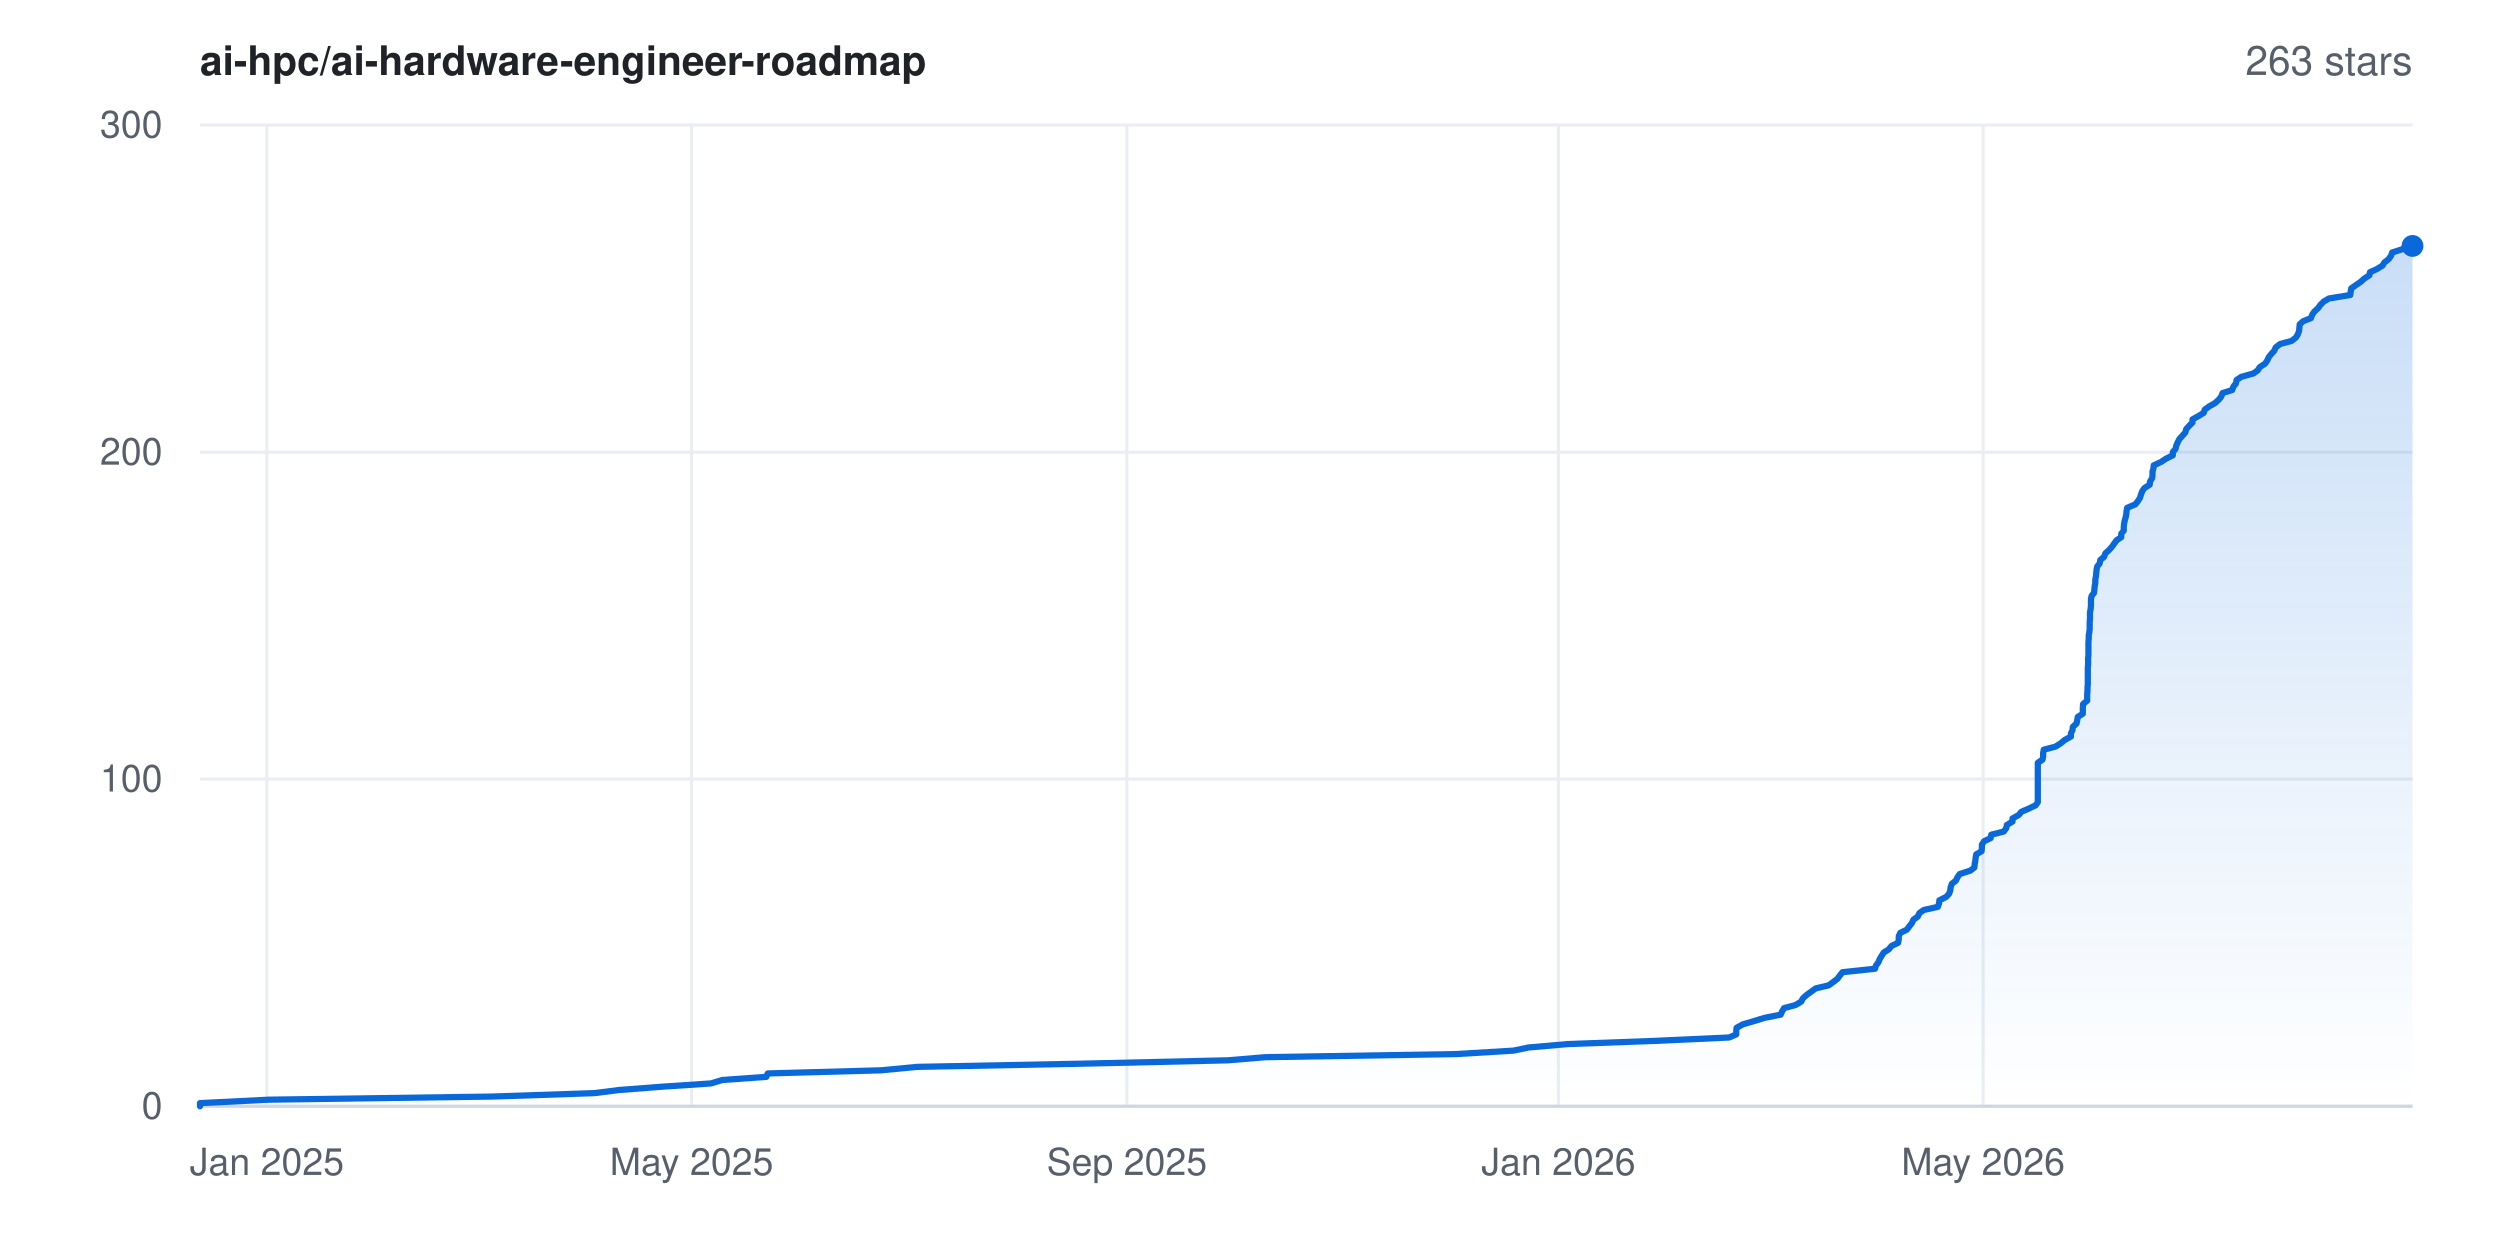
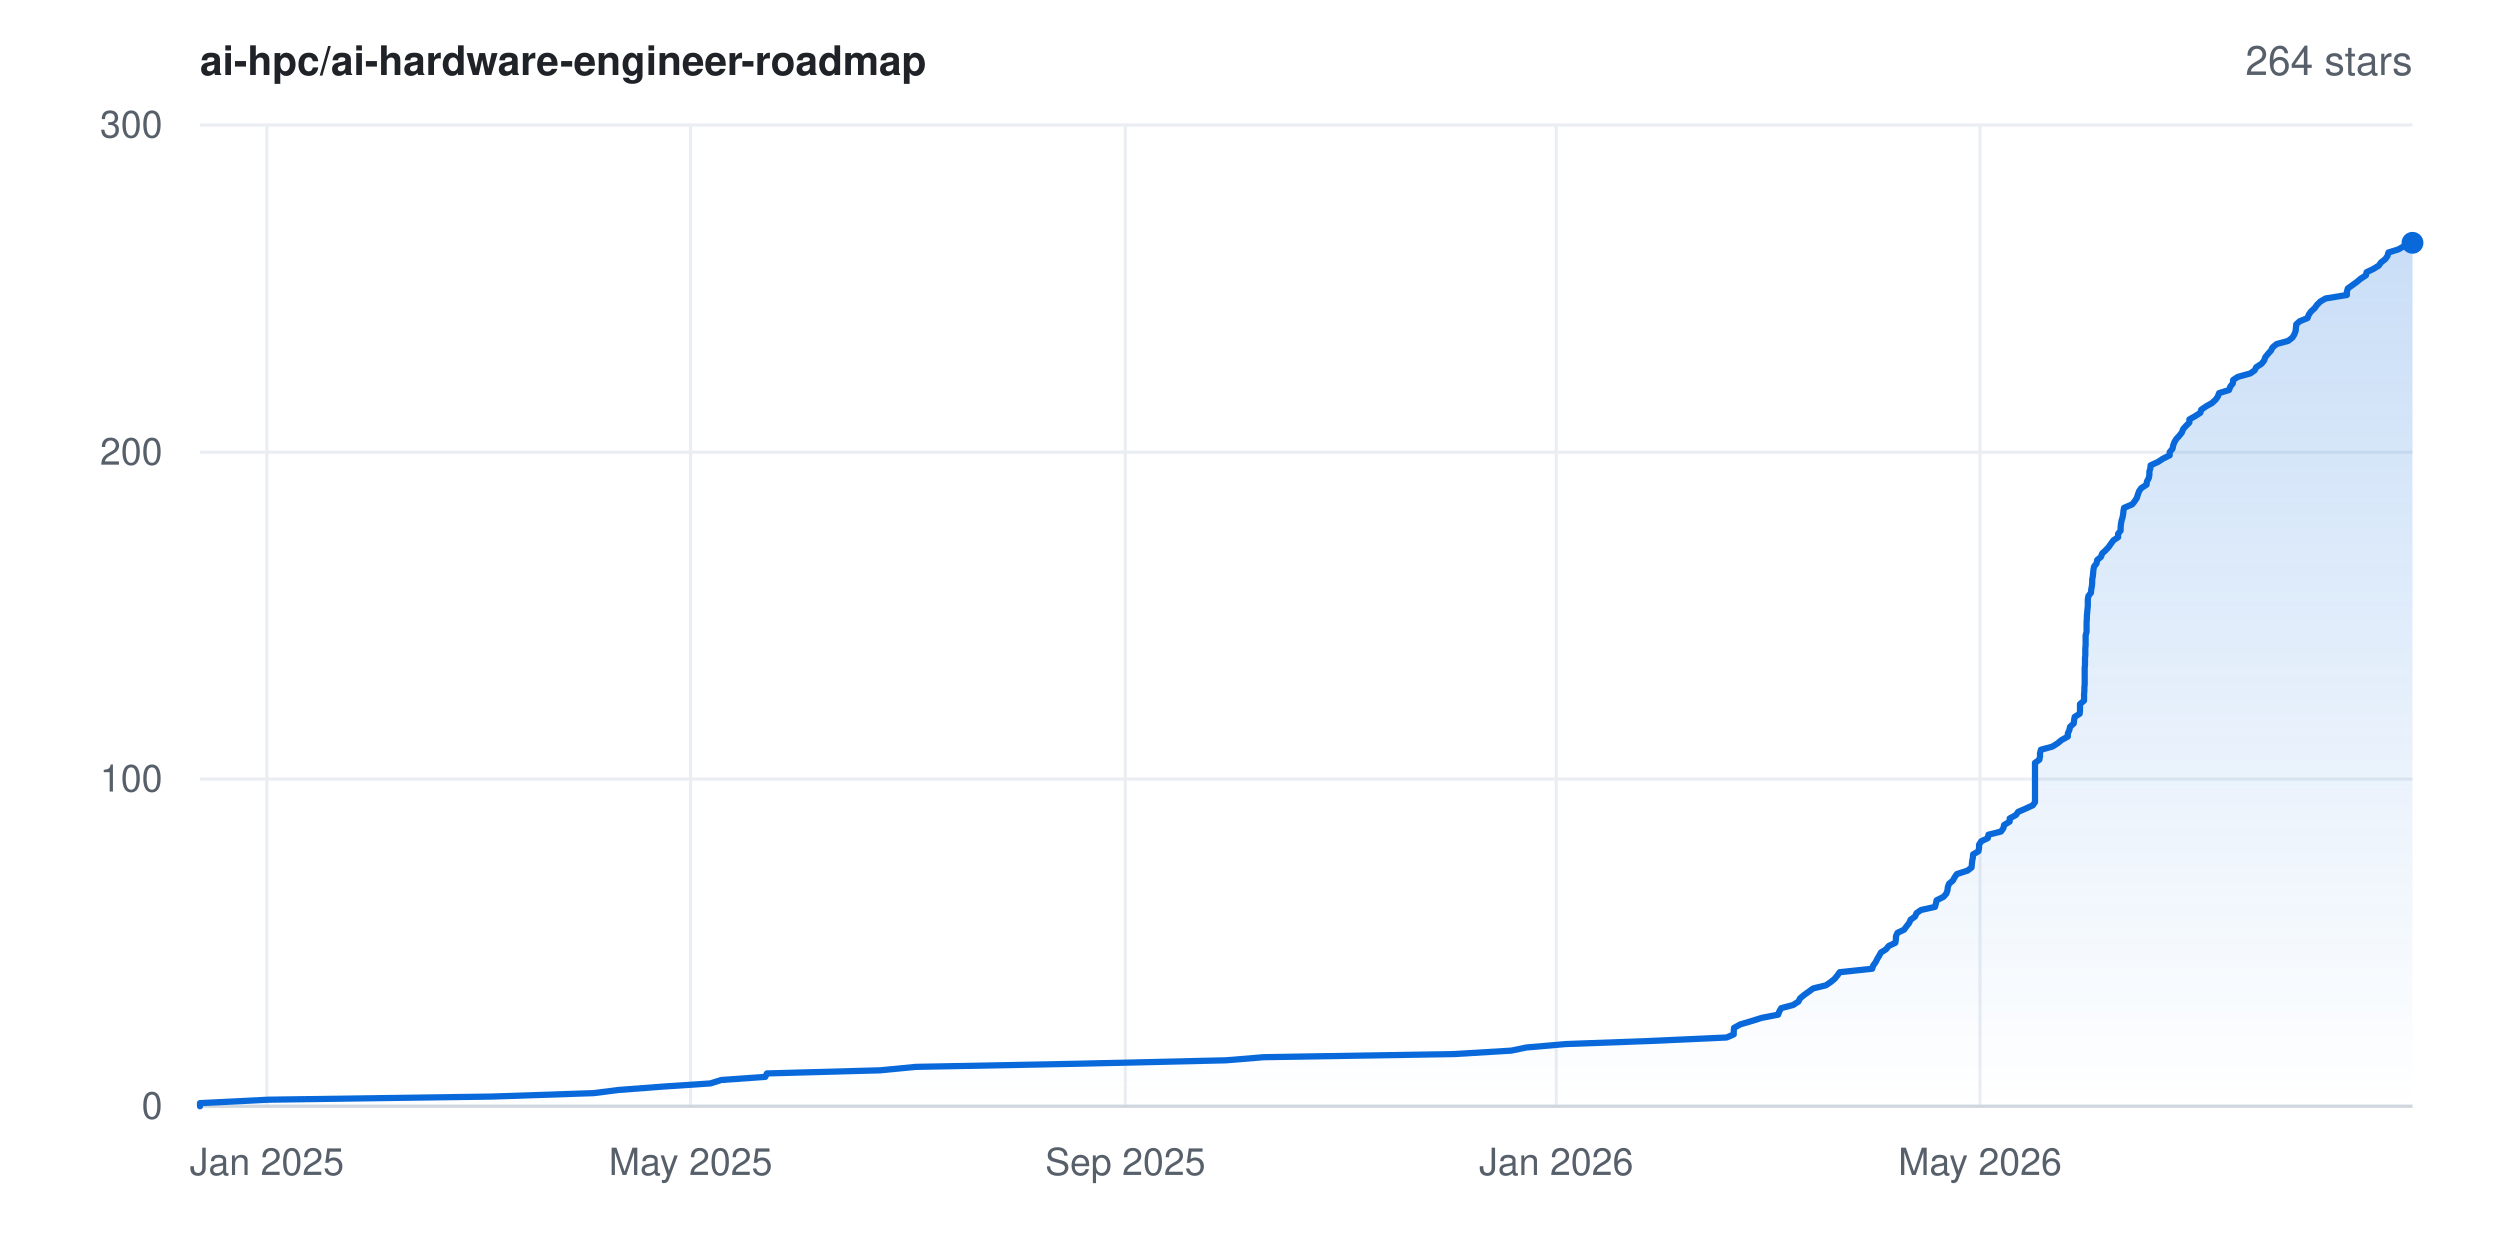
- <svg xmlns="http://www.w3.org/2000/svg" width="800" height="400" viewBox="0 0 800 400" font-family="-apple-system,BlinkMacSystemFont,'Segoe UI',Helvetica,Arial,sans-serif" role="img" aria-label="Star history for ai-hpc/ai-hardware-engineer-roadmap: 263 stars">
+ <svg xmlns="http://www.w3.org/2000/svg" width="800" height="400" viewBox="0 0 800 400" font-family="-apple-system,BlinkMacSystemFont,'Segoe UI',Helvetica,Arial,sans-serif" role="img" aria-label="Star history for ai-hpc/ai-hardware-engineer-roadmap: 264 stars">
  <rect width="800" height="400" fill="#ffffff" />
  <defs>
    <linearGradient id="area" x1="0" y1="0" x2="0" y2="1">
      <stop offset="0%" stop-color="#0969da" stop-opacity="0.22" />
      <stop offset="100%" stop-color="#0969da" stop-opacity="0" />
    </linearGradient>
  </defs>
  <line x1="64" y1="354.0" x2="772" y2="354.0" stroke="#eaeef2" stroke-width="1" />
  <text x="52" y="358.0" text-anchor="end" font-size="12" fill="#57606a">0</text>
  <line x1="64" y1="249.3" x2="772" y2="249.3" stroke="#eaeef2" stroke-width="1" />
  <text x="52" y="253.3" text-anchor="end" font-size="12" fill="#57606a">100</text>
  <line x1="64" y1="144.7" x2="772" y2="144.7" stroke="#eaeef2" stroke-width="1" />
  <text x="52" y="148.7" text-anchor="end" font-size="12" fill="#57606a">200</text>
  <line x1="64" y1="40.0" x2="772" y2="40.0" stroke="#eaeef2" stroke-width="1" />
  <text x="52" y="44.0" text-anchor="end" font-size="12" fill="#57606a">300</text>
  <line x1="85.4" y1="40" x2="85.4" y2="354" stroke="#eaeef2" stroke-width="1" />
  <text x="85.4" y="376" text-anchor="middle" font-size="12" fill="#57606a">Jan 2025</text>
-   <line x1="221.3" y1="40" x2="221.3" y2="354" stroke="#eaeef2" stroke-width="1" />
-   <text x="221.3" y="376" text-anchor="middle" font-size="12" fill="#57606a">May 2025</text>
-   <line x1="360.6" y1="40" x2="360.6" y2="354" stroke="#eaeef2" stroke-width="1" />
-   <text x="360.6" y="376" text-anchor="middle" font-size="12" fill="#57606a">Sep 2025</text>
-   <line x1="498.7" y1="40" x2="498.7" y2="354" stroke="#eaeef2" stroke-width="1" />
-   <text x="498.7" y="376" text-anchor="middle" font-size="12" fill="#57606a">Jan 2026</text>
-   <line x1="634.6" y1="40" x2="634.6" y2="354" stroke="#eaeef2" stroke-width="1" />
-   <text x="634.6" y="376" text-anchor="middle" font-size="12" fill="#57606a">May 2026</text>
+   <line x1="221.0" y1="40" x2="221.0" y2="354" stroke="#eaeef2" stroke-width="1" />
+   <text x="221.0" y="376" text-anchor="middle" font-size="12" fill="#57606a">May 2025</text>
+   <line x1="360.1" y1="40" x2="360.1" y2="354" stroke="#eaeef2" stroke-width="1" />
+   <text x="360.1" y="376" text-anchor="middle" font-size="12" fill="#57606a">Sep 2025</text>
+   <line x1="498.0" y1="40" x2="498.0" y2="354" stroke="#eaeef2" stroke-width="1" />
+   <text x="498.0" y="376" text-anchor="middle" font-size="12" fill="#57606a">Jan 2026</text>
+   <line x1="633.6" y1="40" x2="633.6" y2="354" stroke="#eaeef2" stroke-width="1" />
+   <text x="633.6" y="376" text-anchor="middle" font-size="12" fill="#57606a">May 2026</text>
  <line x1="64" y1="354" x2="772" y2="354" stroke="#d0d7de" stroke-width="1" />
-   <polygon points="64.0,354.0 64.0,354.0 64.0,353.0 86.0,351.9 157.4,350.9 190.2,349.8 198.1,348.8 212.4,347.7 227.5,346.7 231.1,345.6 245.2,344.6 245.7,343.5 282.0,342.5 293.4,341.4 345.2,340.4 392.9,339.3 404.9,338.3 466.0,337.3 484.3,336.2 489.1,335.2 501.7,334.1 529.1,333.1 553.3,332.0 555.6,331.0 555.6,329.9 555.7,328.9 557.7,327.8 561.1,326.8 564.7,325.7 569.8,324.7 570.3,323.6 570.9,322.6 574.6,321.6 576.4,320.5 576.9,319.5 578.1,318.4 579.5,317.4 581.0,316.3 585.2,315.3 586.7,314.2 588.0,313.2 588.8,312.1 589.6,311.1 600.0,310.0 600.3,309.0 601.1,307.9 601.5,306.9 602.1,305.9 602.8,304.8 604.4,303.8 605.3,302.7 607.4,301.7 607.6,300.6 607.6,299.6 608.1,298.5 610.2,297.5 611.0,296.4 611.8,295.4 612.3,294.3 613.7,293.3 614.2,292.2 615.6,291.2 620.1,290.2 620.5,289.1 620.6,288.1 622.8,287.0 623.7,286.0 624.1,284.9 624.2,283.9 624.6,282.8 625.9,281.8 626.4,280.7 627.1,279.7 630.5,278.6 631.8,277.6 631.9,276.5 632.1,275.5 632.2,274.5 632.4,273.4 634.1,272.4 634.2,271.3 634.2,270.3 634.9,269.2 637.0,268.2 637.2,267.1 641.2,266.1 642.0,265.0 642.2,264.0 644.0,262.9 644.0,261.9 646.0,260.8 646.8,259.8 649.1,258.8 651.4,257.7 652.1,256.7 652.1,255.6 652.1,254.6 652.1,253.5 652.1,252.5 652.1,251.4 652.1,250.4 652.1,249.3 652.1,248.3 652.1,247.2 652.1,246.2 652.1,245.1 652.1,244.1 653.6,243.1 653.8,242.0 653.8,241.0 654.0,239.9 657.8,238.9 659.5,237.8 660.7,236.8 662.7,235.7 662.7,234.7 663.2,233.6 663.3,232.6 664.5,231.5 664.7,230.5 664.9,229.4 666.5,228.4 666.5,227.4 666.5,226.3 666.6,225.3 667.9,224.2 667.9,223.2 667.9,222.1 668.0,221.1 668.0,220.0 668.1,219.0 668.1,217.9 668.1,216.9 668.1,215.8 668.1,214.8 668.1,213.7 668.2,212.7 668.2,211.7 668.2,210.6 668.3,209.6 668.3,208.5 668.3,207.5 668.3,206.4 668.3,205.4 668.4,204.3 668.4,203.3 668.6,202.2 668.7,201.2 668.7,200.1 668.7,199.1 668.8,198.0 668.8,197.0 668.8,196.0 669.0,194.9 669.1,193.9 669.1,192.8 669.1,191.8 669.3,190.7 670.1,189.7 670.2,188.6 670.3,187.6 670.5,186.5 670.5,185.5 670.7,184.4 670.8,183.4 670.9,182.3 671.1,181.3 671.9,180.3 672.1,179.2 673.3,178.2 673.7,177.1 674.8,176.1 675.8,175.0 676.5,174.0 677.3,172.9 678.8,171.9 678.8,170.8 679.6,169.8 679.6,168.7 679.7,167.7 679.9,166.6 680.2,165.6 680.4,164.6 680.5,163.5 680.7,162.5 683.3,161.4 684.1,160.4 684.8,159.3 685.1,158.3 685.5,157.2 686.2,156.2 687.9,155.1 688.0,154.1 688.7,153.0 688.8,152.0 688.8,150.9 689.1,149.9 689.2,148.9 691.6,147.8 693.1,146.8 695.3,145.7 695.3,144.7 696.2,143.6 696.4,142.6 696.9,141.5 697.4,140.5 698.4,139.4 699.3,138.4 699.6,137.3 700.5,136.3 701.6,135.2 701.6,134.2 703.4,133.2 705.2,132.1 705.5,131.1 707.0,130.0 708.8,129.0 710.0,127.9 710.8,126.9 711.2,125.8 714.3,124.8 714.7,123.7 715.5,122.7 715.7,121.6 717.2,120.6 721.1,119.5 722.5,118.5 723.1,117.5 724.8,116.4 725.5,115.4 726.0,114.3 726.8,113.3 727.8,112.2 728.2,111.2 729.6,110.1 733.3,109.1 734.7,108.0 735.3,107.0 735.7,105.9 735.8,104.9 735.9,103.8 737.0,102.8 739.5,101.8 739.9,100.7 740.6,99.7 741.8,98.6 742.5,97.6 743.6,96.5 745.3,95.5 752.1,94.4 752.2,93.4 752.4,92.3 753.8,91.3 755.4,90.2 756.5,89.2 758.2,88.1 758.4,87.1 760.6,86.1 762.4,85.0 763.0,84.0 764.4,82.9 765.1,81.9 765.5,80.8 768.6,79.8 770.6,78.7 772.0,78.7 772.0,354.0" fill="url(#area)" />
-   <polyline points="64.0,354.0 64.0,353.0 86.0,351.9 157.4,350.9 190.2,349.8 198.1,348.8 212.4,347.7 227.5,346.7 231.1,345.6 245.2,344.6 245.7,343.5 282.0,342.5 293.4,341.4 345.2,340.4 392.9,339.3 404.9,338.3 466.0,337.3 484.3,336.2 489.1,335.2 501.7,334.1 529.1,333.1 553.3,332.0 555.6,331.0 555.6,329.9 555.7,328.9 557.7,327.8 561.1,326.8 564.7,325.7 569.8,324.7 570.3,323.6 570.9,322.6 574.6,321.6 576.4,320.5 576.9,319.5 578.1,318.4 579.5,317.4 581.0,316.3 585.2,315.3 586.7,314.2 588.0,313.2 588.8,312.1 589.6,311.1 600.0,310.0 600.3,309.0 601.1,307.9 601.5,306.9 602.1,305.9 602.8,304.8 604.4,303.8 605.3,302.7 607.4,301.7 607.6,300.6 607.6,299.6 608.1,298.5 610.2,297.5 611.0,296.4 611.8,295.4 612.3,294.3 613.7,293.3 614.2,292.2 615.6,291.2 620.1,290.2 620.5,289.1 620.6,288.1 622.8,287.0 623.7,286.0 624.1,284.9 624.2,283.9 624.6,282.8 625.9,281.8 626.4,280.7 627.1,279.7 630.5,278.6 631.8,277.6 631.9,276.5 632.1,275.5 632.2,274.5 632.4,273.4 634.1,272.4 634.2,271.3 634.2,270.3 634.9,269.2 637.0,268.2 637.2,267.1 641.2,266.1 642.0,265.0 642.2,264.0 644.0,262.9 644.0,261.9 646.0,260.8 646.8,259.8 649.1,258.8 651.4,257.7 652.1,256.7 652.1,255.6 652.1,254.6 652.1,253.5 652.1,252.5 652.1,251.4 652.1,250.4 652.1,249.3 652.1,248.3 652.1,247.2 652.1,246.2 652.1,245.1 652.1,244.1 653.6,243.1 653.8,242.0 653.8,241.0 654.0,239.9 657.8,238.9 659.5,237.8 660.7,236.8 662.7,235.7 662.7,234.7 663.2,233.6 663.3,232.6 664.5,231.5 664.7,230.5 664.9,229.4 666.5,228.4 666.5,227.4 666.5,226.3 666.6,225.3 667.9,224.2 667.9,223.2 667.9,222.1 668.0,221.1 668.0,220.0 668.1,219.0 668.1,217.9 668.1,216.9 668.1,215.8 668.1,214.8 668.1,213.7 668.2,212.7 668.2,211.7 668.2,210.6 668.3,209.6 668.3,208.5 668.3,207.5 668.3,206.4 668.3,205.4 668.4,204.3 668.4,203.3 668.6,202.2 668.7,201.2 668.7,200.1 668.7,199.1 668.8,198.0 668.8,197.0 668.8,196.0 669.0,194.9 669.1,193.9 669.1,192.8 669.1,191.8 669.3,190.7 670.1,189.7 670.2,188.6 670.3,187.6 670.5,186.5 670.5,185.5 670.7,184.4 670.8,183.4 670.9,182.3 671.1,181.3 671.9,180.3 672.1,179.2 673.3,178.2 673.7,177.1 674.8,176.1 675.8,175.0 676.5,174.0 677.3,172.9 678.8,171.9 678.8,170.8 679.6,169.8 679.6,168.7 679.7,167.7 679.9,166.6 680.2,165.6 680.4,164.6 680.5,163.5 680.7,162.5 683.3,161.4 684.1,160.4 684.8,159.3 685.1,158.3 685.5,157.2 686.2,156.2 687.9,155.1 688.0,154.1 688.7,153.0 688.8,152.0 688.8,150.9 689.1,149.9 689.2,148.9 691.6,147.8 693.1,146.8 695.3,145.7 695.3,144.7 696.2,143.6 696.4,142.6 696.9,141.5 697.4,140.5 698.4,139.4 699.3,138.4 699.6,137.3 700.5,136.3 701.6,135.2 701.6,134.2 703.4,133.2 705.2,132.1 705.5,131.1 707.0,130.0 708.8,129.0 710.0,127.9 710.8,126.9 711.2,125.8 714.3,124.8 714.7,123.7 715.5,122.7 715.7,121.6 717.2,120.6 721.1,119.5 722.5,118.5 723.1,117.5 724.8,116.4 725.5,115.4 726.0,114.3 726.8,113.3 727.8,112.2 728.2,111.2 729.6,110.1 733.3,109.1 734.7,108.0 735.3,107.0 735.7,105.9 735.8,104.9 735.9,103.8 737.0,102.8 739.5,101.8 739.9,100.7 740.6,99.7 741.8,98.6 742.5,97.6 743.6,96.5 745.3,95.5 752.1,94.4 752.2,93.4 752.4,92.3 753.8,91.3 755.4,90.2 756.5,89.2 758.2,88.1 758.4,87.1 760.6,86.1 762.4,85.0 763.0,84.0 764.4,82.9 765.1,81.9 765.5,80.8 768.6,79.8 770.6,78.7 772.0,78.7" fill="none" stroke="#0969da" stroke-width="2" stroke-linejoin="round" stroke-linecap="round" />
-   <circle cx="772.0" cy="78.7" r="3.5" fill="#0969da" />
+   <polygon points="64.0,354.0 64.0,354.0 64.0,353.0 86.0,351.9 157.3,350.9 190.0,349.8 197.8,348.8 212.2,347.7 227.3,346.7 230.8,345.6 244.9,344.6 245.4,343.5 281.7,342.5 293.0,341.4 344.7,340.4 392.3,339.3 404.4,338.3 465.3,337.3 483.6,336.2 488.4,335.2 501.0,334.1 528.3,333.1 552.5,332.0 554.8,331.0 554.8,329.9 554.9,328.9 556.9,327.8 560.3,326.8 563.8,325.7 569.0,324.7 569.4,323.6 570.0,322.6 573.8,321.6 575.5,320.5 576.0,319.5 577.3,318.4 578.7,317.4 580.2,316.3 584.3,315.3 585.9,314.2 587.1,313.2 588.0,312.1 588.7,311.1 599.1,310.0 599.4,309.0 600.2,307.9 600.7,306.9 601.3,305.9 601.9,304.8 603.5,303.8 604.4,302.7 606.5,301.7 606.7,300.6 606.7,299.6 607.2,298.5 609.3,297.5 610.1,296.4 610.9,295.4 611.4,294.3 612.8,293.3 613.3,292.2 614.7,291.2 619.2,290.2 619.5,289.1 619.7,288.1 621.9,287.0 622.8,286.0 623.2,284.9 623.3,283.9 623.7,282.8 624.9,281.8 625.5,280.7 626.2,279.7 629.6,278.6 630.9,277.6 631.0,276.5 631.1,275.5 631.3,274.5 631.4,273.4 633.1,272.4 633.3,271.3 633.3,270.3 634.0,269.2 636.1,268.2 636.3,267.1 640.3,266.1 641.1,265.0 641.3,264.0 643.1,262.9 643.1,261.9 645.1,260.8 645.8,259.8 648.1,258.8 650.5,257.7 651.2,256.7 651.2,255.6 651.2,254.6 651.2,253.5 651.2,252.5 651.2,251.4 651.2,250.4 651.2,249.3 651.2,248.3 651.2,247.2 651.2,246.2 651.2,245.1 651.2,244.1 652.6,243.1 652.8,242.0 652.8,241.0 653.1,239.9 656.8,238.9 658.5,237.8 659.7,236.8 661.7,235.7 661.7,234.7 662.2,233.6 662.4,232.6 663.6,231.5 663.7,230.5 663.9,229.4 665.5,228.4 665.6,227.4 665.6,226.3 665.6,225.3 666.9,224.2 666.9,223.2 666.9,222.1 667.0,221.1 667.0,220.0 667.1,219.0 667.1,217.9 667.1,216.9 667.1,215.8 667.1,214.8 667.1,213.7 667.2,212.7 667.2,211.7 667.2,210.6 667.3,209.6 667.3,208.5 667.3,207.5 667.4,206.4 667.4,205.4 667.4,204.3 667.4,203.3 667.7,202.2 667.7,201.2 667.7,200.1 667.7,199.1 667.8,198.0 667.8,197.0 667.9,196.0 668.0,194.9 668.1,193.9 668.1,192.8 668.1,191.8 668.3,190.7 669.1,189.7 669.2,188.6 669.4,187.6 669.5,186.5 669.5,185.5 669.7,184.4 669.8,183.4 669.9,182.3 670.1,181.3 670.9,180.3 671.1,179.2 672.3,178.2 672.7,177.1 673.8,176.1 674.8,175.0 675.5,174.0 676.3,172.9 677.8,171.9 677.8,170.8 678.6,169.8 678.6,168.7 678.7,167.7 678.9,166.6 679.2,165.6 679.4,164.6 679.5,163.5 679.7,162.5 682.3,161.4 683.1,160.4 683.8,159.3 684.1,158.3 684.5,157.2 685.2,156.2 686.9,155.1 687.0,154.1 687.6,153.0 687.8,152.0 687.8,150.9 688.1,149.9 688.2,148.9 690.6,147.8 692.1,146.8 694.3,145.7 694.3,144.7 695.2,143.6 695.4,142.6 695.8,141.5 696.4,140.5 697.4,139.4 698.2,138.4 698.6,137.3 699.5,136.3 700.6,135.2 700.6,134.2 702.4,133.2 704.1,132.1 704.4,131.1 706.0,130.0 707.8,129.0 709.0,127.9 709.7,126.9 710.1,125.8 713.3,124.8 713.7,123.7 714.5,122.7 714.6,121.6 716.1,120.6 720.1,119.5 721.5,118.5 722.0,117.5 723.7,116.4 724.5,115.4 724.9,114.3 725.7,113.3 726.7,112.2 727.2,111.2 728.5,110.1 732.2,109.1 733.6,108.0 734.2,107.0 734.6,105.9 734.7,104.9 734.8,103.8 735.9,102.8 738.4,101.8 738.8,100.7 739.5,99.7 740.7,98.6 741.4,97.6 742.5,96.5 744.2,95.5 751.0,94.4 751.0,93.4 751.3,92.3 752.7,91.3 754.2,90.2 755.4,89.2 757.1,88.1 757.3,87.1 759.4,86.1 761.2,85.0 761.9,84.0 763.3,82.9 764.0,81.9 764.3,80.8 767.5,79.8 769.4,78.7 771.2,77.7 772.0,77.7 772.0,354.0" fill="url(#area)" />
+   <polyline points="64.0,354.0 64.0,353.0 86.0,351.9 157.3,350.9 190.0,349.8 197.8,348.8 212.2,347.7 227.3,346.7 230.8,345.6 244.9,344.6 245.4,343.5 281.7,342.5 293.0,341.4 344.7,340.4 392.3,339.3 404.4,338.3 465.3,337.3 483.6,336.2 488.4,335.2 501.0,334.1 528.3,333.1 552.5,332.0 554.8,331.0 554.8,329.9 554.9,328.9 556.9,327.8 560.3,326.8 563.8,325.7 569.0,324.7 569.4,323.6 570.0,322.6 573.8,321.6 575.5,320.5 576.0,319.5 577.3,318.4 578.7,317.4 580.2,316.3 584.3,315.3 585.9,314.2 587.1,313.2 588.0,312.1 588.7,311.1 599.1,310.0 599.4,309.0 600.2,307.9 600.7,306.9 601.3,305.9 601.9,304.8 603.5,303.8 604.4,302.7 606.5,301.7 606.7,300.6 606.7,299.6 607.2,298.5 609.3,297.5 610.1,296.4 610.9,295.4 611.4,294.3 612.8,293.3 613.3,292.2 614.7,291.2 619.2,290.2 619.5,289.1 619.7,288.1 621.9,287.0 622.8,286.0 623.2,284.9 623.3,283.9 623.7,282.8 624.9,281.8 625.5,280.7 626.2,279.7 629.6,278.6 630.9,277.6 631.0,276.5 631.1,275.5 631.3,274.5 631.4,273.4 633.1,272.4 633.3,271.3 633.3,270.3 634.0,269.2 636.1,268.2 636.3,267.1 640.3,266.1 641.1,265.0 641.3,264.0 643.1,262.9 643.1,261.9 645.1,260.8 645.8,259.8 648.1,258.8 650.5,257.7 651.2,256.7 651.2,255.6 651.2,254.6 651.2,253.5 651.2,252.5 651.2,251.4 651.2,250.4 651.2,249.3 651.2,248.3 651.2,247.2 651.2,246.2 651.2,245.1 651.2,244.1 652.6,243.1 652.8,242.0 652.8,241.0 653.1,239.9 656.8,238.9 658.5,237.8 659.7,236.8 661.7,235.7 661.7,234.7 662.2,233.6 662.4,232.6 663.6,231.5 663.7,230.5 663.9,229.4 665.5,228.4 665.6,227.4 665.6,226.3 665.6,225.3 666.9,224.2 666.9,223.2 666.9,222.1 667.0,221.1 667.0,220.0 667.1,219.0 667.1,217.9 667.1,216.9 667.1,215.8 667.1,214.8 667.1,213.7 667.2,212.7 667.2,211.7 667.2,210.6 667.3,209.6 667.3,208.5 667.3,207.5 667.4,206.4 667.4,205.4 667.4,204.3 667.4,203.3 667.7,202.2 667.7,201.2 667.7,200.1 667.7,199.1 667.8,198.0 667.8,197.0 667.9,196.0 668.0,194.9 668.1,193.9 668.1,192.8 668.1,191.8 668.3,190.7 669.1,189.7 669.2,188.6 669.4,187.6 669.5,186.5 669.5,185.5 669.7,184.4 669.8,183.4 669.9,182.3 670.1,181.3 670.9,180.3 671.1,179.2 672.3,178.2 672.7,177.1 673.8,176.1 674.8,175.0 675.5,174.0 676.3,172.9 677.8,171.9 677.8,170.8 678.6,169.8 678.6,168.7 678.7,167.7 678.9,166.6 679.2,165.6 679.4,164.6 679.5,163.5 679.7,162.5 682.3,161.4 683.1,160.4 683.8,159.3 684.1,158.3 684.5,157.2 685.2,156.2 686.9,155.1 687.0,154.1 687.6,153.0 687.8,152.0 687.8,150.9 688.1,149.9 688.2,148.9 690.6,147.8 692.1,146.8 694.3,145.7 694.3,144.7 695.2,143.6 695.4,142.6 695.8,141.5 696.4,140.5 697.4,139.4 698.2,138.4 698.6,137.3 699.5,136.3 700.6,135.2 700.6,134.2 702.4,133.2 704.1,132.1 704.4,131.1 706.0,130.0 707.8,129.0 709.0,127.9 709.7,126.9 710.1,125.8 713.3,124.8 713.7,123.7 714.5,122.7 714.6,121.6 716.1,120.6 720.1,119.5 721.5,118.5 722.0,117.5 723.7,116.4 724.5,115.4 724.9,114.3 725.7,113.3 726.7,112.2 727.2,111.2 728.5,110.1 732.2,109.1 733.6,108.0 734.2,107.0 734.6,105.9 734.7,104.9 734.8,103.8 735.9,102.8 738.4,101.8 738.8,100.7 739.5,99.7 740.7,98.6 741.4,97.6 742.5,96.5 744.2,95.5 751.0,94.4 751.0,93.4 751.3,92.3 752.7,91.3 754.2,90.2 755.4,89.2 757.1,88.1 757.3,87.1 759.4,86.1 761.2,85.0 761.9,84.0 763.3,82.9 764.0,81.9 764.3,80.8 767.5,79.8 769.4,78.7 771.2,77.7 772.0,77.7" fill="none" stroke="#0969da" stroke-width="2" stroke-linejoin="round" stroke-linecap="round" />
+   <circle cx="772.0" cy="77.7" r="3.5" fill="#0969da" />
  <text x="64" y="24" font-size="13" font-weight="600" fill="#1f2328">ai-hpc/ai-hardware-engineer-roadmap</text>
-   <text x="772" y="24" text-anchor="end" font-size="13" fill="#57606a">263 stars</text>
+   <text x="772" y="24" text-anchor="end" font-size="13" fill="#57606a">264 stars</text>
</svg>
